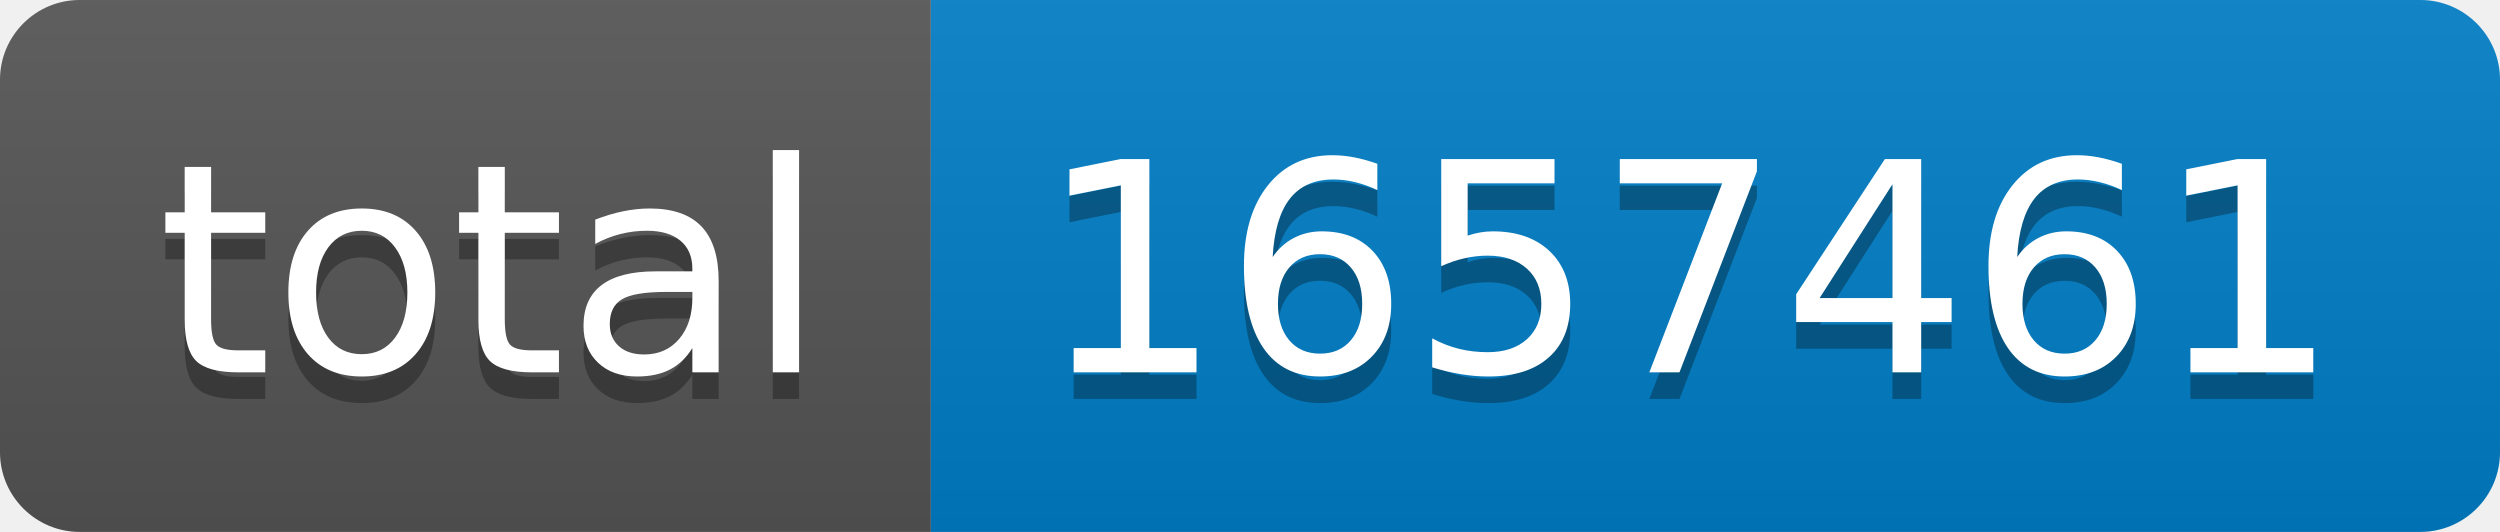
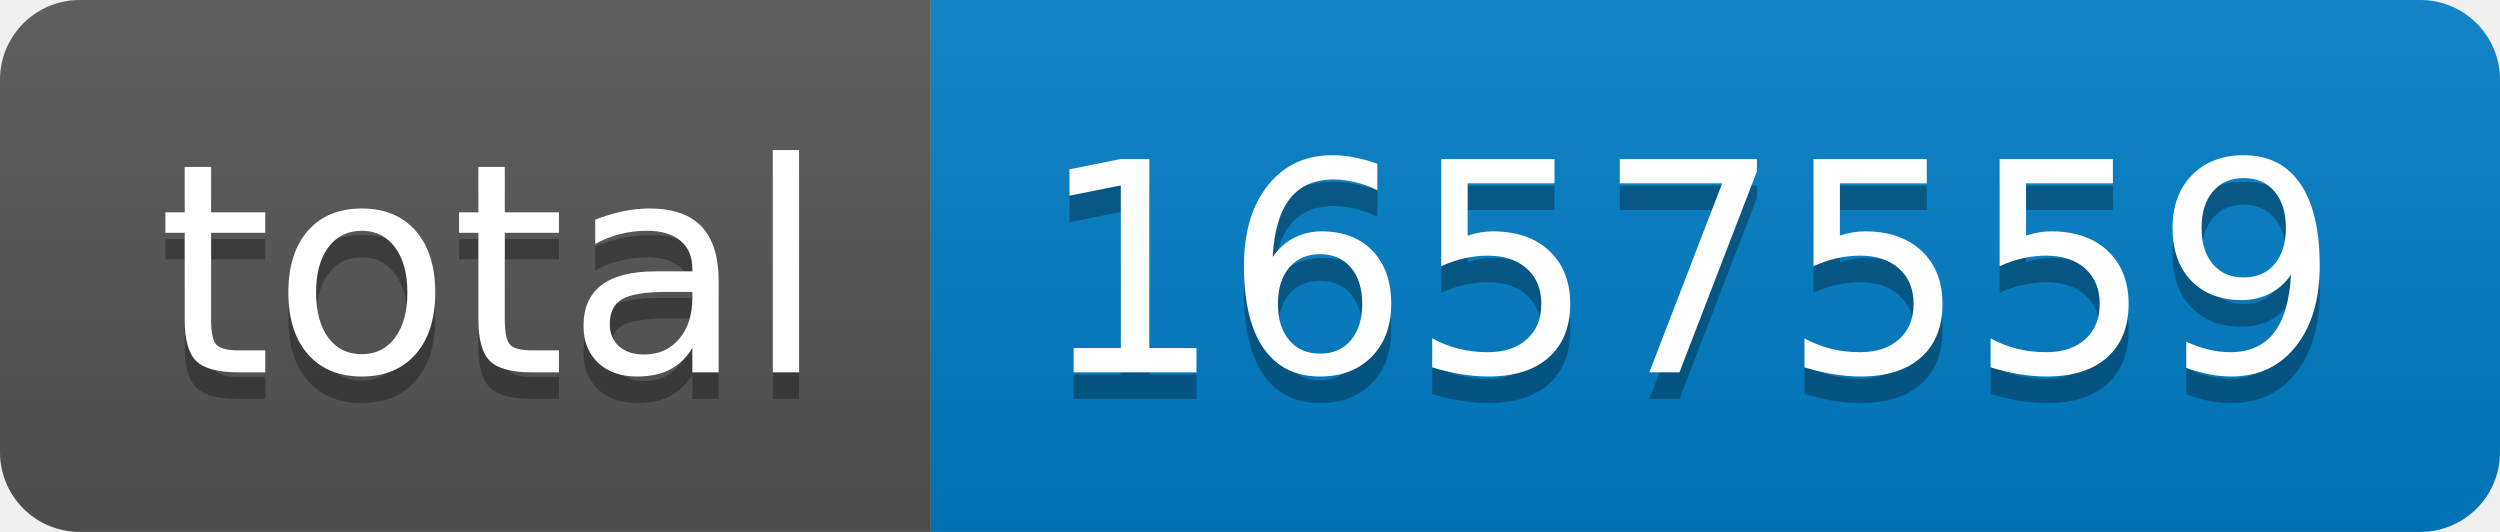
- <svg xmlns="http://www.w3.org/2000/svg" width="94" height="20" role="img" aria-label="total: 1657461">
+ <svg xmlns="http://www.w3.org/2000/svg" width="94" height="20" role="img" aria-label="total: 1657559">
  <linearGradient id="s" x2="0" y2="100%">
    <stop offset="0" stop-color="#bbb" stop-opacity=".1" />
    <stop offset="1" stop-opacity=".1" />
  </linearGradient>
  <clipPath id="r">
    <rect width="94" height="20" rx="3" fill="#fff" />
  </clipPath>
  <g clip-path="url(#r)">
    <rect width="35" height="20" fill="#555" />
    <rect x="35" width="59" height="20" fill="#007ec6" />
    <rect width="94" height="20" fill="url(#s)" />
  </g>
  <g fill="#fff" text-anchor="middle" font-family="Verdana,Geneva,DejaVu Sans,sans-serif" text-rendering="geometricPrecision" font-size="110">
    <text aria-hidden="true" x="185" y="150" fill="#010101" fill-opacity=".3" transform="scale(.1)" textLength="250">total</text>
    <text x="185" y="140" transform="scale(.1)" fill="#fff" textLength="250">total</text>
-     <text aria-hidden="true" x="635" y="150" fill="#010101" fill-opacity=".3" transform="scale(.1)" textLength="490">1657461</text>
-     <text x="635" y="140" transform="scale(.1)" fill="#fff" textLength="490">1657461</text>
+     <text aria-hidden="true" x="635" y="150" fill="#010101" fill-opacity=".3" transform="scale(.1)" textLength="490">1657559</text>
+     <text x="635" y="140" transform="scale(.1)" fill="#fff" textLength="490">1657559</text>
  </g>
</svg>
